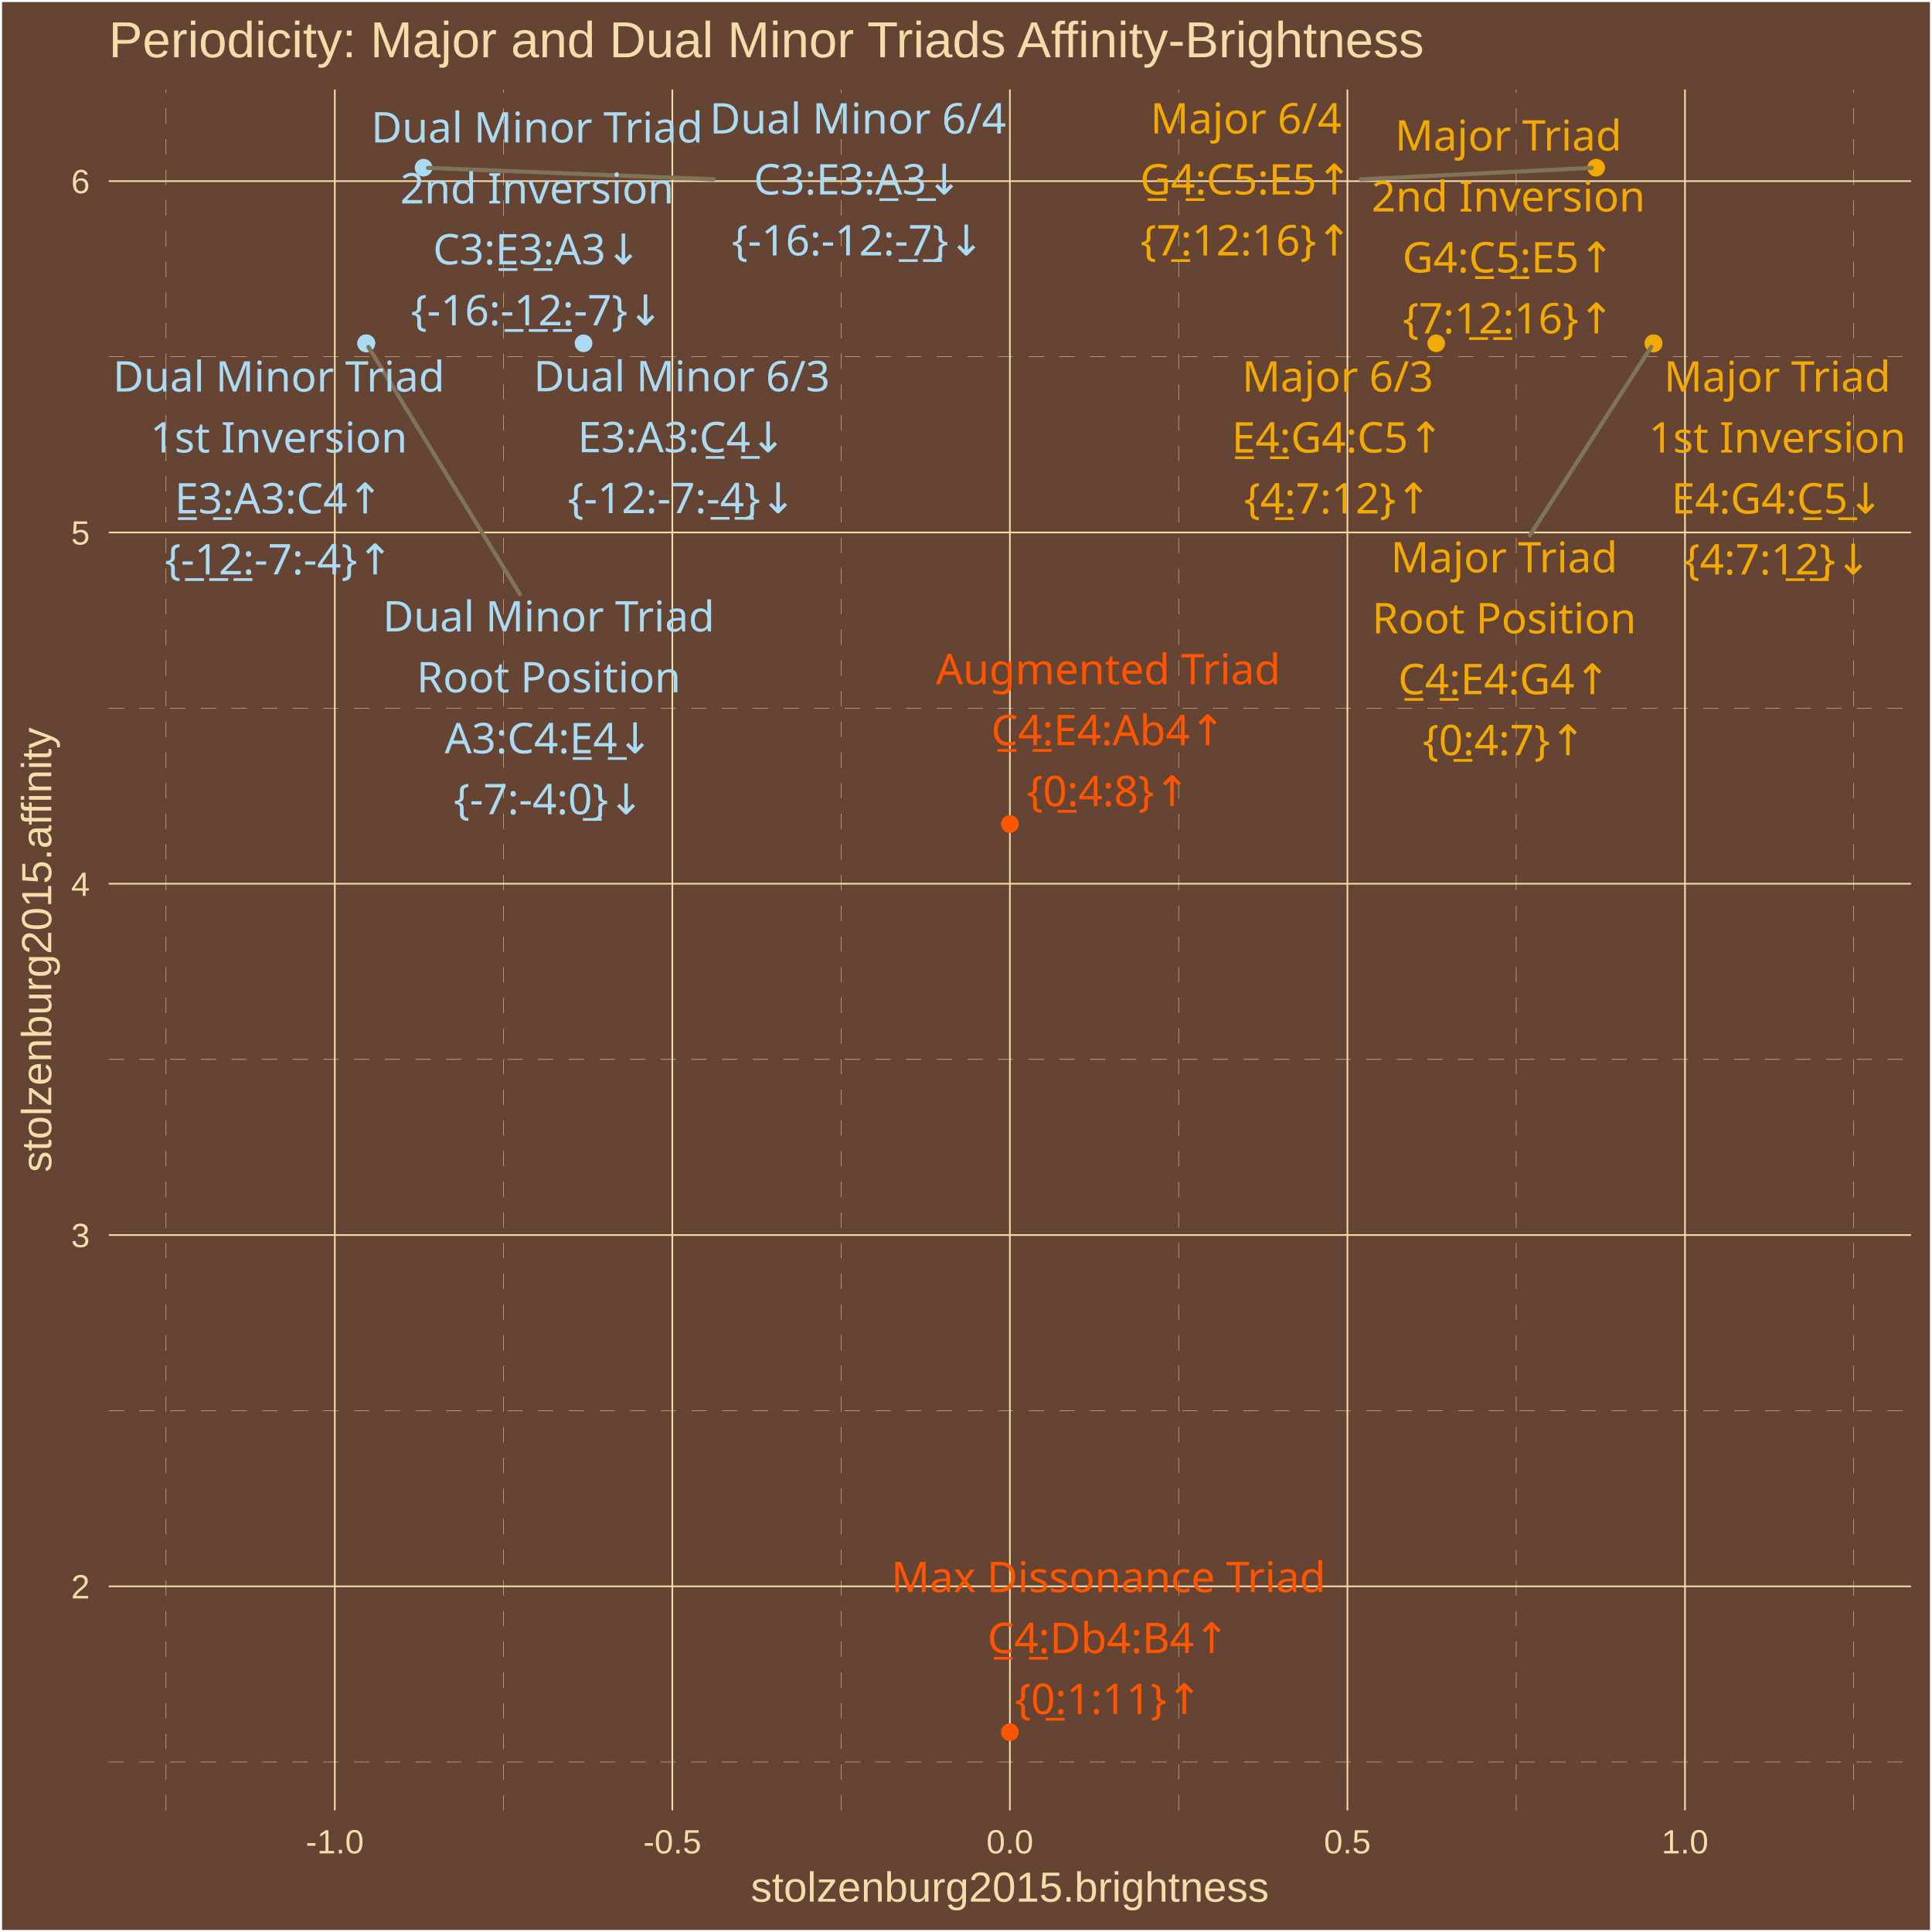
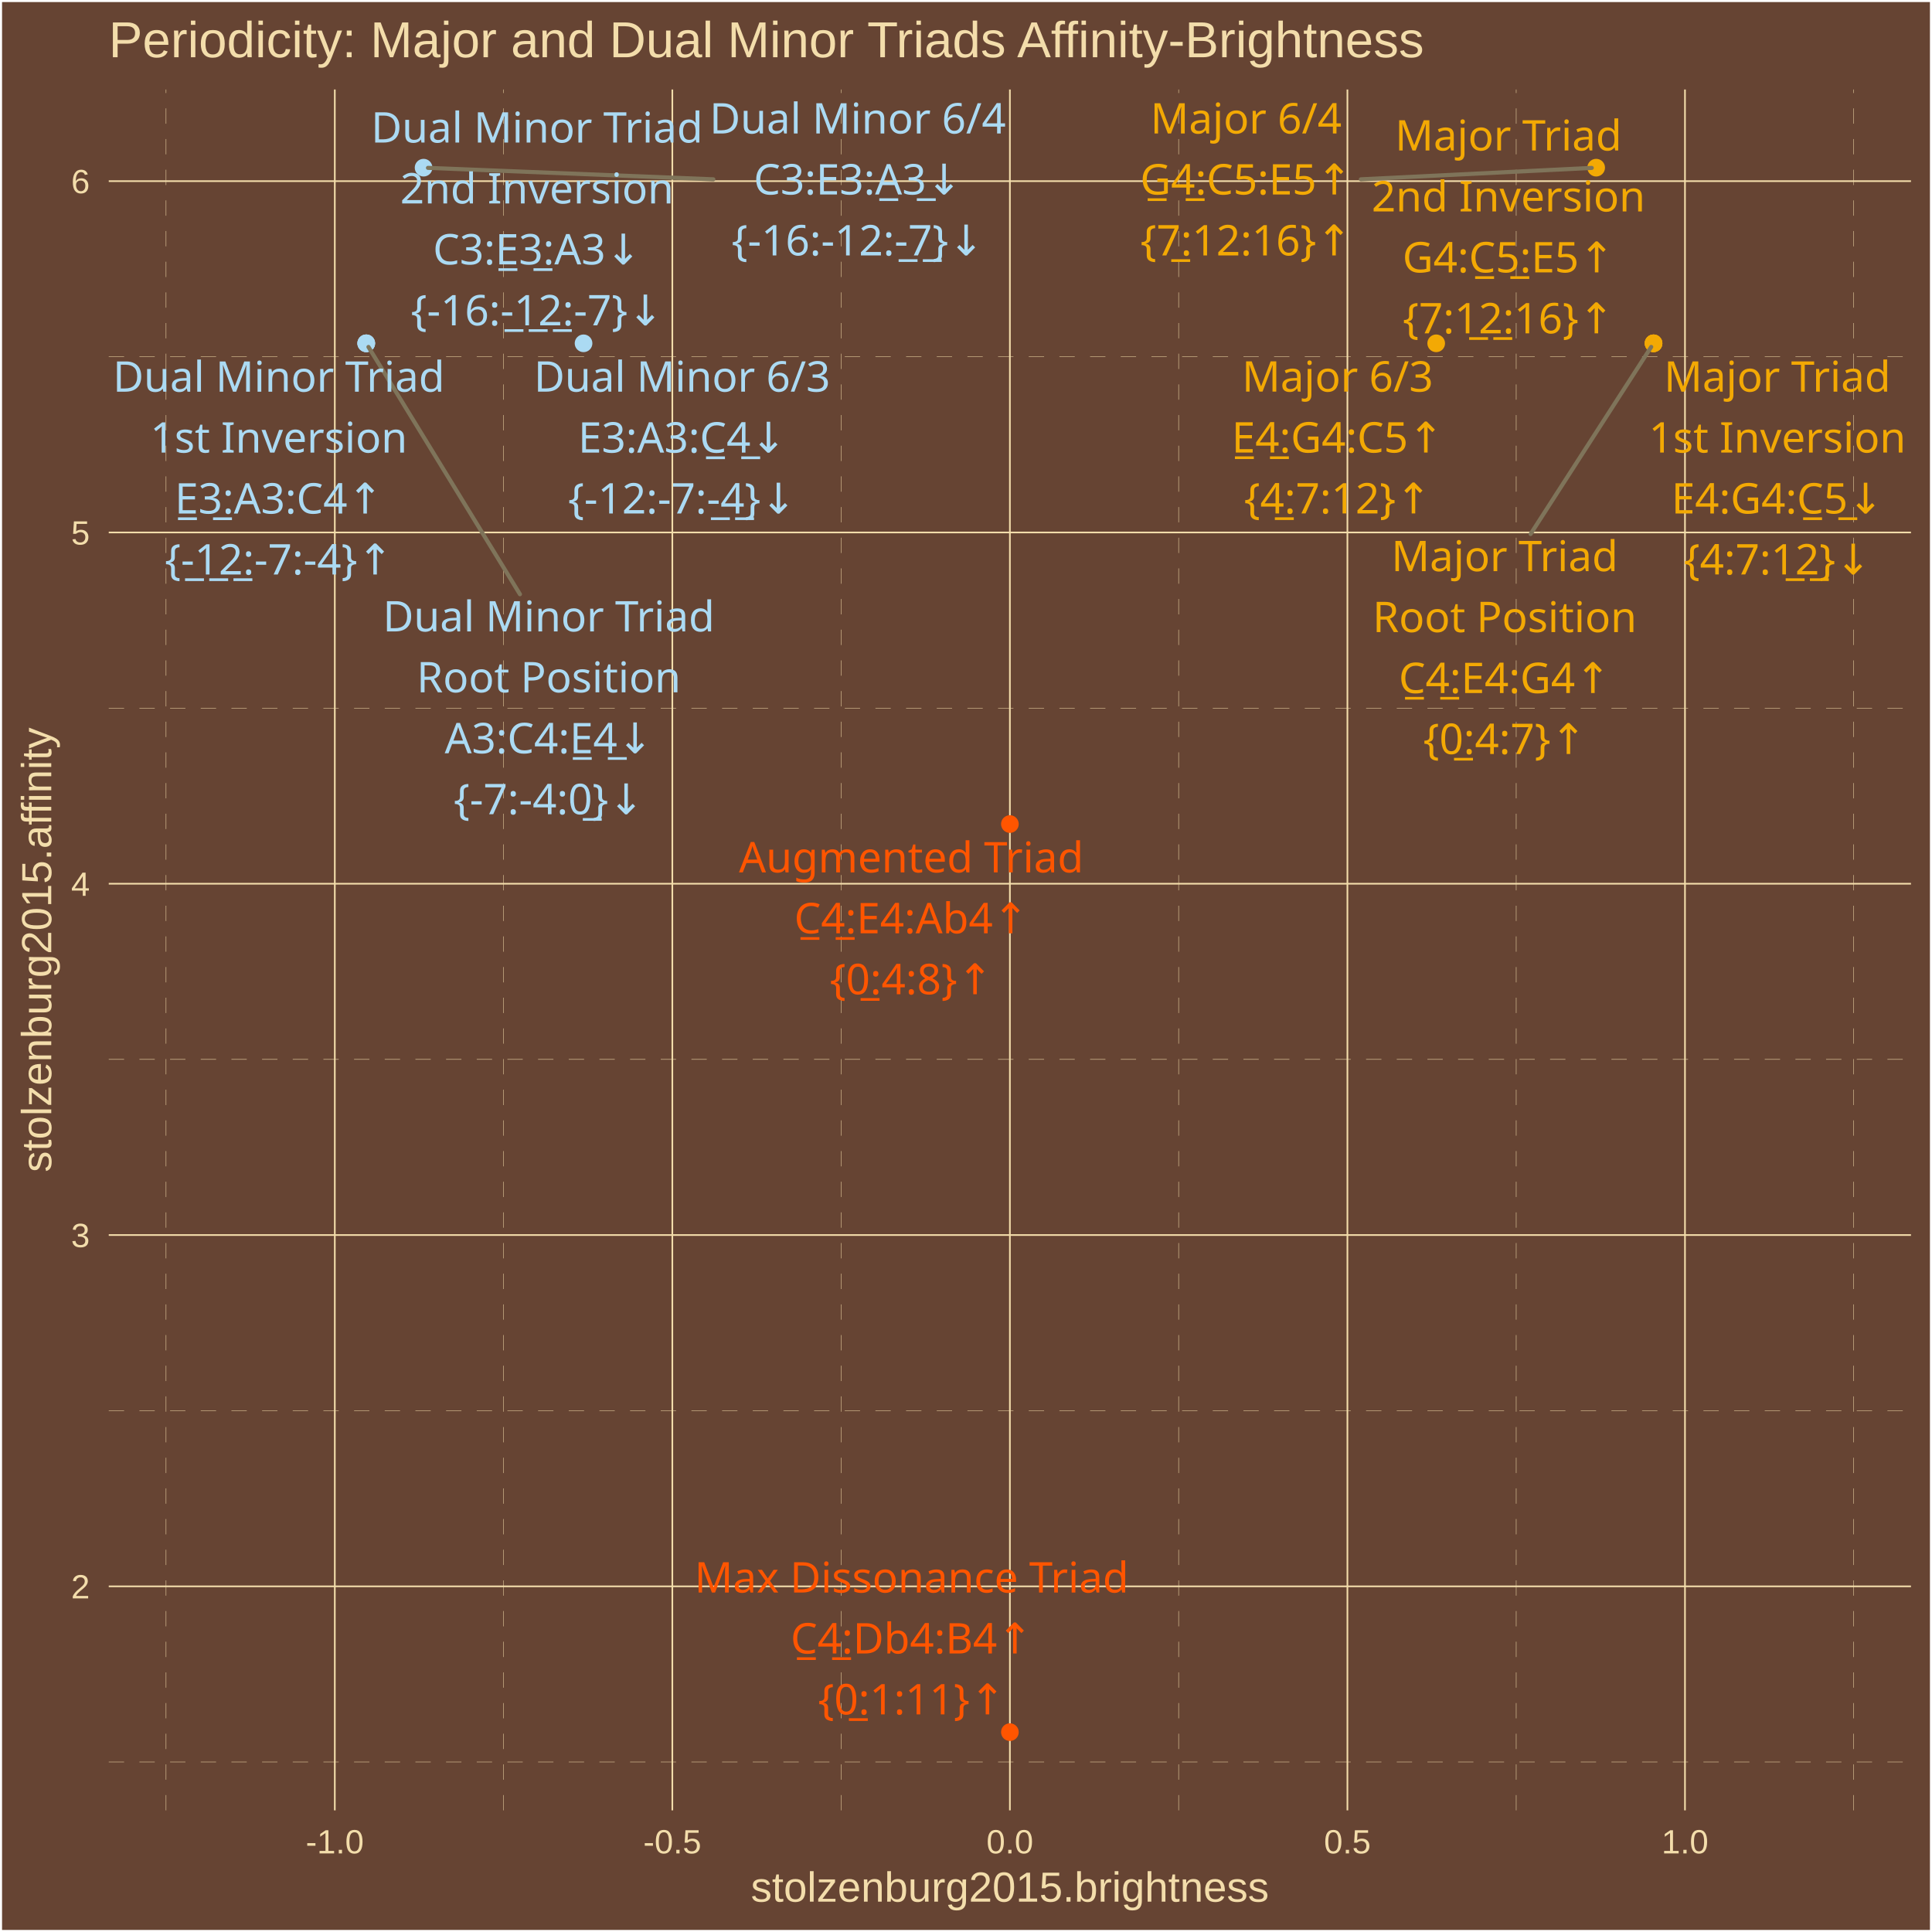
<svg xmlns="http://www.w3.org/2000/svg" class="svglite" width="504.00pt" height="504.00pt" viewBox="0 0 504.00 504.00">
  <defs>
    <style type="text/css">
    .svglite line, .svglite polyline, .svglite polygon, .svglite path, .svglite rect, .svglite circle {
      fill: none;
      stroke: #000000;
      stroke-linecap: round;
      stroke-linejoin: round;
      stroke-miterlimit: 10.00;
    }
    .svglite text {
      white-space: pre;
    }
  </style>
  </defs>
  <rect width="100%" height="100%" style="stroke: none; fill: #664433;" />
  <defs>
    <clipPath id="cpMC4wMHw1MDQuMDB8MC4wMHw1MDQuMDA=">
      <rect x="0.00" y="0.00" width="504.00" height="504.00" />
    </clipPath>
  </defs>
  <g clip-path="url(#cpMC4wMHw1MDQuMDB8MC4wMHw1MDQuMDA=)">
    <rect x="0.00" y="-0" width="504.00" height="504.00" style="stroke-width: 1.07; stroke: #FFFFFF; fill: #664433;" />
  </g>
  <defs>
    <clipPath id="cpMjguMzd8NDk4LjUyfDIzLjM0fDQ3Mi4yNw==">
      <rect x="28.37" y="23.34" width="470.15" height="448.93" />
    </clipPath>
  </defs>
  <g clip-path="url(#cpMjguMzd8NDk4LjUyfDIzLjM0fDQ3Mi4yNw==)">
    <rect x="28.37" y="23.34" width="470.15" height="448.93" style="stroke-width: 1.07; stroke: none; fill: #664433;" />
    <polyline points="28.37,459.65 498.52,459.65 " style="stroke-width: 0.11; stroke: #F3DDAB; stroke-dasharray: 4.00,4.00; stroke-linecap: butt;" />
    <polyline points="28.37,368.01 498.52,368.01 " style="stroke-width: 0.11; stroke: #F3DDAB; stroke-dasharray: 4.00,4.00; stroke-linecap: butt;" />
    <polyline points="28.37,276.36 498.52,276.36 " style="stroke-width: 0.11; stroke: #F3DDAB; stroke-dasharray: 4.00,4.00; stroke-linecap: butt;" />
    <polyline points="28.37,184.72 498.52,184.72 " style="stroke-width: 0.11; stroke: #F3DDAB; stroke-dasharray: 4.00,4.00; stroke-linecap: butt;" />
    <polyline points="28.37,93.08 498.52,93.08 " style="stroke-width: 0.11; stroke: #F3DDAB; stroke-dasharray: 4.00,4.00; stroke-linecap: butt;" />
    <polyline points="43.31,472.27 43.31,23.34 " style="stroke-width: 0.11; stroke: #F3DDAB; stroke-dasharray: 4.00,4.00; stroke-linecap: butt;" />
    <polyline points="131.36,472.27 131.36,23.34 " style="stroke-width: 0.11; stroke: #F3DDAB; stroke-dasharray: 4.00,4.00; stroke-linecap: butt;" />
    <polyline points="219.42,472.27 219.42,23.34 " style="stroke-width: 0.11; stroke: #F3DDAB; stroke-dasharray: 4.00,4.00; stroke-linecap: butt;" />
    <polyline points="307.47,472.27 307.47,23.34 " style="stroke-width: 0.11; stroke: #F3DDAB; stroke-dasharray: 4.00,4.00; stroke-linecap: butt;" />
    <polyline points="395.53,472.27 395.53,23.34 " style="stroke-width: 0.11; stroke: #F3DDAB; stroke-dasharray: 4.00,4.00; stroke-linecap: butt;" />
    <polyline points="483.58,472.27 483.58,23.34 " style="stroke-width: 0.11; stroke: #F3DDAB; stroke-dasharray: 4.00,4.00; stroke-linecap: butt;" />
    <polyline points="28.37,413.83 498.52,413.83 " style="stroke-width: 0.43; stroke: #F3DDAB; stroke-linecap: butt;" />
    <polyline points="28.37,322.18 498.52,322.18 " style="stroke-width: 0.43; stroke: #F3DDAB; stroke-linecap: butt;" />
    <polyline points="28.37,230.54 498.52,230.54 " style="stroke-width: 0.43; stroke: #F3DDAB; stroke-linecap: butt;" />
    <polyline points="28.37,138.90 498.52,138.90 " style="stroke-width: 0.43; stroke: #F3DDAB; stroke-linecap: butt;" />
    <polyline points="28.37,47.26 498.52,47.26 " style="stroke-width: 0.43; stroke: #F3DDAB; stroke-linecap: butt;" />
    <polyline points="87.34,472.27 87.34,23.34 " style="stroke-width: 0.43; stroke: #F3DDAB; stroke-linecap: butt;" />
    <polyline points="175.39,472.27 175.39,23.34 " style="stroke-width: 0.43; stroke: #F3DDAB; stroke-linecap: butt;" />
    <polyline points="263.45,472.27 263.45,23.34 " style="stroke-width: 0.43; stroke: #F3DDAB; stroke-linecap: butt;" />
    <polyline points="351.50,472.27 351.50,23.34 " style="stroke-width: 0.43; stroke: #F3DDAB; stroke-linecap: butt;" />
    <polyline points="439.56,472.27 439.56,23.34 " style="stroke-width: 0.43; stroke: #F3DDAB; stroke-linecap: butt;" />
    <circle cx="431.36" cy="89.56" r="1.95" style="stroke-width: 0.71; stroke: #F3A904; fill: #F3A904;" />
    <circle cx="431.36" cy="89.56" r="1.95" style="stroke-width: 0.71; stroke: #F3A904; fill: #F3A904;" />
    <circle cx="431.36" cy="89.56" r="1.95" style="stroke-width: 0.71; stroke: #F3A904; fill: #F3A904;" />
    <circle cx="374.66" cy="89.56" r="1.95" style="stroke-width: 0.71; stroke: #F3A904; fill: #F3A904;" />
    <circle cx="416.39" cy="43.74" r="1.95" style="stroke-width: 0.71; stroke: #F3A904; fill: #F3A904;" />
    <circle cx="95.54" cy="89.56" r="1.95" style="stroke-width: 0.71; stroke: #ABDAF3; fill: #ABDAF3;" />
    <circle cx="95.54" cy="89.56" r="1.95" style="stroke-width: 0.71; stroke: #ABDAF3; fill: #ABDAF3;" />
    <circle cx="95.54" cy="89.56" r="1.95" style="stroke-width: 0.71; stroke: #ABDAF3; fill: #ABDAF3;" />
    <circle cx="152.23" cy="89.56" r="1.95" style="stroke-width: 0.71; stroke: #ABDAF3; fill: #ABDAF3;" />
    <circle cx="110.50" cy="43.74" r="1.95" style="stroke-width: 0.71; stroke: #ABDAF3; fill: #ABDAF3;" />
    <circle cx="263.45" cy="214.97" r="1.95" style="stroke-width: 0.71; stroke: #FF5500; fill: #FF5500;" />
    <circle cx="263.45" cy="451.86" r="1.95" style="stroke-width: 0.71; stroke: #FF5500; fill: #FF5500;" />
-     <line x1="399.12" y1="139.62" x2="430.75" y2="90.50" style="stroke-width: 1.07; stroke: #7F745A;" />
+     <line x1="399.29" y1="139.31" x2="430.75" y2="90.50" style="stroke-width: 1.07; stroke: #7F745A;" />
    <line x1="355.01" y1="46.78" x2="415.24" y2="43.80" style="stroke-width: 1.07; stroke: #7F745A;" />
-     <line x1="135.63" y1="155.02" x2="96.12" y2="90.51" style="stroke-width: 1.07; stroke: #7F745A;" />
-     <line x1="186.13" y1="46.78" x2="111.65" y2="43.79" style="stroke-width: 1.07; stroke: #7F745A;" />
-     <text x="392.38" y="149.32" text-anchor="middle" style="font-size: 11.04px;fill: #F3A904; font-family: &quot;Arial Unicode MS&quot;;" textLength="55.77px" lengthAdjust="spacingAndGlyphs">Major Triad</text>
-     <text x="392.38" y="165.21" text-anchor="middle" style="font-size: 11.04px;fill: #F3A904; font-family: &quot;Arial Unicode MS&quot;;" textLength="65.61px" lengthAdjust="spacingAndGlyphs">Root Position</text>
-     <text x="392.38" y="181.11" text-anchor="middle" style="font-size: 11.04px;fill: #F3A904; font-family: &quot;Arial Unicode MS&quot;;" textLength="56.30px" lengthAdjust="spacingAndGlyphs">C̲4̲:E4:G4↑</text>
-     <text x="392.38" y="197.01" text-anchor="middle" style="font-size: 11.04px;fill: #F3A904; font-family: &quot;Arial Unicode MS&quot;;" textLength="39.77px" lengthAdjust="spacingAndGlyphs">{0̲:4:7}↑</text>
-     <text x="463.65" y="102.16" text-anchor="middle" style="font-size: 11.04px;fill: #F3A904; font-family: &quot;Arial Unicode MS&quot;;" textLength="55.77px" lengthAdjust="spacingAndGlyphs">Major Triad</text>
+     <line x1="135.64" y1="155.02" x2="96.12" y2="90.51" style="stroke-width: 1.07; stroke: #7F745A;" />
+     <line x1="186.09" y1="46.78" x2="111.65" y2="43.79" style="stroke-width: 1.07; stroke: #7F745A;" />
+     <text x="392.52" y="149.00" text-anchor="middle" style="font-size: 11.04px;fill: #F3A904; font-family: &quot;Arial Unicode MS&quot;;" textLength="55.77px" lengthAdjust="spacingAndGlyphs">Major Triad</text>
+     <text x="392.52" y="164.90" text-anchor="middle" style="font-size: 11.04px;fill: #F3A904; font-family: &quot;Arial Unicode MS&quot;;" textLength="65.61px" lengthAdjust="spacingAndGlyphs">Root Position</text>
+     <text x="392.52" y="180.80" text-anchor="middle" style="font-size: 11.04px;fill: #F3A904; font-family: &quot;Arial Unicode MS&quot;;" textLength="56.30px" lengthAdjust="spacingAndGlyphs">C̲4̲:E4:G4↑</text>
+     <text x="392.52" y="196.70" text-anchor="middle" style="font-size: 11.04px;fill: #F3A904; font-family: &quot;Arial Unicode MS&quot;;" textLength="39.77px" lengthAdjust="spacingAndGlyphs">{0̲:4:7}↑</text>
+     <text x="463.65" y="102.17" text-anchor="middle" style="font-size: 11.04px;fill: #F3A904; font-family: &quot;Arial Unicode MS&quot;;" textLength="55.77px" lengthAdjust="spacingAndGlyphs">Major Triad</text>
    <text x="463.65" y="118.06" text-anchor="middle" style="font-size: 11.04px;fill: #F3A904; font-family: &quot;Arial Unicode MS&quot;;" textLength="62.54px" lengthAdjust="spacingAndGlyphs">1st Inversion</text>
    <text x="463.65" y="133.96" text-anchor="middle" style="font-size: 11.04px;fill: #F3A904; font-family: &quot;Arial Unicode MS&quot;;" textLength="56.30px" lengthAdjust="spacingAndGlyphs">E4:G4:C̲5̲↓</text>
    <text x="463.65" y="149.86" text-anchor="middle" style="font-size: 11.04px;fill: #F3A904; font-family: &quot;Arial Unicode MS&quot;;" textLength="45.91px" lengthAdjust="spacingAndGlyphs">{4:7:1̲2̲}↓</text>
-     <text x="393.49" y="39.28" text-anchor="middle" style="font-size: 11.04px;fill: #F3A904; font-family: &quot;Arial Unicode MS&quot;;" textLength="55.77px" lengthAdjust="spacingAndGlyphs">Major Triad</text>
-     <text x="393.49" y="55.17" text-anchor="middle" style="font-size: 11.04px;fill: #F3A904; font-family: &quot;Arial Unicode MS&quot;;" textLength="66.23px" lengthAdjust="spacingAndGlyphs">2nd Inversion</text>
-     <text x="393.49" y="71.07" text-anchor="middle" style="font-size: 11.04px;fill: #F3A904; font-family: &quot;Arial Unicode MS&quot;;" textLength="56.30px" lengthAdjust="spacingAndGlyphs">G4:C̲5̲:E5↑</text>
-     <text x="393.49" y="86.97" text-anchor="middle" style="font-size: 11.04px;fill: #F3A904; font-family: &quot;Arial Unicode MS&quot;;" textLength="52.04px" lengthAdjust="spacingAndGlyphs">{7:1̲2̲:16}↑</text>
-     <text x="348.96" y="102.16" text-anchor="middle" style="font-size: 11.04px;fill: #F3A904; font-family: &quot;Arial Unicode MS&quot;;" textLength="45.98px" lengthAdjust="spacingAndGlyphs">Major 6/3</text>
-     <text x="348.96" y="118.05" text-anchor="middle" style="font-size: 11.04px;fill: #F3A904; font-family: &quot;Arial Unicode MS&quot;;" textLength="56.30px" lengthAdjust="spacingAndGlyphs">E̲4̲:G4:C5↑</text>
-     <text x="348.96" y="133.95" text-anchor="middle" style="font-size: 11.04px;fill: #F3A904; font-family: &quot;Arial Unicode MS&quot;;" textLength="45.91px" lengthAdjust="spacingAndGlyphs">{4̲:7:12}↑</text>
-     <text x="325.05" y="34.83" text-anchor="middle" style="font-size: 11.04px;fill: #F3A904; font-family: &quot;Arial Unicode MS&quot;;" textLength="45.98px" lengthAdjust="spacingAndGlyphs">Major 6/4</text>
-     <text x="325.05" y="50.73" text-anchor="middle" style="font-size: 11.04px;fill: #F3A904; font-family: &quot;Arial Unicode MS&quot;;" textLength="56.30px" lengthAdjust="spacingAndGlyphs">G̲4̲:C5:E5↑</text>
-     <text x="325.05" y="66.63" text-anchor="middle" style="font-size: 11.04px;fill: #F3A904; font-family: &quot;Arial Unicode MS&quot;;" textLength="52.04px" lengthAdjust="spacingAndGlyphs">{7̲:12:16}↑</text>
-     <text x="143.14" y="164.72" text-anchor="middle" style="font-size: 11.04px;fill: #ABDAF3; font-family: &quot;Arial Unicode MS&quot;;" textLength="81.52px" lengthAdjust="spacingAndGlyphs">Dual Minor Triad</text>
-     <text x="143.14" y="180.61" text-anchor="middle" style="font-size: 11.04px;fill: #ABDAF3; font-family: &quot;Arial Unicode MS&quot;;" textLength="65.61px" lengthAdjust="spacingAndGlyphs">Root Position</text>
-     <text x="143.14" y="196.51" text-anchor="middle" style="font-size: 11.04px;fill: #ABDAF3; font-family: &quot;Arial Unicode MS&quot;;" textLength="55.08px" lengthAdjust="spacingAndGlyphs">A3:C4:E̲4̲↓</text>
-     <text x="143.14" y="212.41" text-anchor="middle" style="font-size: 11.04px;fill: #ABDAF3; font-family: &quot;Arial Unicode MS&quot;;" textLength="47.12px" lengthAdjust="spacingAndGlyphs">{-7:-4:0̲}↓</text>
-     <text x="72.73" y="102.15" text-anchor="middle" style="font-size: 11.04px;fill: #ABDAF3; font-family: &quot;Arial Unicode MS&quot;;" textLength="81.52px" lengthAdjust="spacingAndGlyphs">Dual Minor Triad</text>
-     <text x="72.73" y="118.04" text-anchor="middle" style="font-size: 11.04px;fill: #ABDAF3; font-family: &quot;Arial Unicode MS&quot;;" textLength="62.54px" lengthAdjust="spacingAndGlyphs">1st Inversion</text>
-     <text x="72.73" y="133.94" text-anchor="middle" style="font-size: 11.04px;fill: #ABDAF3; font-family: &quot;Arial Unicode MS&quot;;" textLength="55.08px" lengthAdjust="spacingAndGlyphs">E̲3̲:A3:C4↑</text>
-     <text x="72.73" y="149.84" text-anchor="middle" style="font-size: 11.04px;fill: #ABDAF3; font-family: &quot;Arial Unicode MS&quot;;" textLength="56.92px" lengthAdjust="spacingAndGlyphs">{-̲1̲2̲:-7:-4}↑</text>
-     <text x="140.10" y="37.17" text-anchor="middle" style="font-size: 11.04px;fill: #ABDAF3; font-family: &quot;Arial Unicode MS&quot;;" textLength="81.52px" lengthAdjust="spacingAndGlyphs">Dual Minor Triad</text>
-     <text x="140.10" y="53.07" text-anchor="middle" style="font-size: 11.04px;fill: #ABDAF3; font-family: &quot;Arial Unicode MS&quot;;" textLength="66.23px" lengthAdjust="spacingAndGlyphs">2nd Inversion</text>
-     <text x="140.10" y="68.97" text-anchor="middle" style="font-size: 11.04px;fill: #ABDAF3; font-family: &quot;Arial Unicode MS&quot;;" textLength="55.08px" lengthAdjust="spacingAndGlyphs">C3:E̲3̲:A3↓</text>
-     <text x="140.10" y="84.86" text-anchor="middle" style="font-size: 11.04px;fill: #ABDAF3; font-family: &quot;Arial Unicode MS&quot;;" textLength="63.06px" lengthAdjust="spacingAndGlyphs">{-16:-̲1̲2̲:-7}↓</text>
-     <text x="177.85" y="102.08" text-anchor="middle" style="font-size: 11.04px;fill: #ABDAF3; font-family: &quot;Arial Unicode MS&quot;;" textLength="71.73px" lengthAdjust="spacingAndGlyphs">Dual Minor 6/3</text>
-     <text x="177.85" y="117.98" text-anchor="middle" style="font-size: 11.04px;fill: #ABDAF3; font-family: &quot;Arial Unicode MS&quot;;" textLength="55.08px" lengthAdjust="spacingAndGlyphs">E3:A3:C̲4̲↓</text>
-     <text x="177.85" y="133.87" text-anchor="middle" style="font-size: 11.04px;fill: #ABDAF3; font-family: &quot;Arial Unicode MS&quot;;" textLength="56.92px" lengthAdjust="spacingAndGlyphs">{-12:-7:-̲4̲}↓</text>
-     <text x="223.79" y="34.83" text-anchor="middle" style="font-size: 11.04px;fill: #ABDAF3; font-family: &quot;Arial Unicode MS&quot;;" textLength="71.73px" lengthAdjust="spacingAndGlyphs">Dual Minor 6/4</text>
-     <text x="223.79" y="50.73" text-anchor="middle" style="font-size: 11.04px;fill: #ABDAF3; font-family: &quot;Arial Unicode MS&quot;;" textLength="55.08px" lengthAdjust="spacingAndGlyphs">C3:E3:A̲3̲↓</text>
-     <text x="223.79" y="66.63" text-anchor="middle" style="font-size: 11.04px;fill: #ABDAF3; font-family: &quot;Arial Unicode MS&quot;;" textLength="63.06px" lengthAdjust="spacingAndGlyphs">{-16:-12:-̲7̲}↓</text>
-     <text x="289.11" y="178.51" text-anchor="middle" style="font-size: 11.04px;fill: #FF5500; font-family: &quot;Arial Unicode MS&quot;;" textLength="84.61px" lengthAdjust="spacingAndGlyphs">Augmented Triad</text>
-     <text x="289.11" y="194.41" text-anchor="middle" style="font-size: 11.04px;fill: #FF5500; font-family: &quot;Arial Unicode MS&quot;;" textLength="61.21px" lengthAdjust="spacingAndGlyphs">C̲4̲:E4:Ab4↑</text>
-     <text x="289.11" y="210.30" text-anchor="middle" style="font-size: 11.04px;fill: #FF5500; font-family: &quot;Arial Unicode MS&quot;;" textLength="39.77px" lengthAdjust="spacingAndGlyphs">{0̲:4:8}↑</text>
-     <text x="289.16" y="415.35" text-anchor="middle" style="font-size: 11.04px;fill: #FF5500; font-family: &quot;Arial Unicode MS&quot;;" textLength="109.73px" lengthAdjust="spacingAndGlyphs">Max Dissonance Triad</text>
-     <text x="289.16" y="431.24" text-anchor="middle" style="font-size: 11.04px;fill: #FF5500; font-family: &quot;Arial Unicode MS&quot;;" textLength="61.82px" lengthAdjust="spacingAndGlyphs">C̲4̲:Db4:B4↑</text>
-     <text x="289.16" y="447.14" text-anchor="middle" style="font-size: 11.04px;fill: #FF5500; font-family: &quot;Arial Unicode MS&quot;;" textLength="45.91px" lengthAdjust="spacingAndGlyphs">{0̲:1:11}↑</text>
+     <text x="393.50" y="39.26" text-anchor="middle" style="font-size: 11.04px;fill: #F3A904; font-family: &quot;Arial Unicode MS&quot;;" textLength="55.77px" lengthAdjust="spacingAndGlyphs">Major Triad</text>
+     <text x="393.50" y="55.16" text-anchor="middle" style="font-size: 11.04px;fill: #F3A904; font-family: &quot;Arial Unicode MS&quot;;" textLength="66.23px" lengthAdjust="spacingAndGlyphs">2nd Inversion</text>
+     <text x="393.50" y="71.06" text-anchor="middle" style="font-size: 11.04px;fill: #F3A904; font-family: &quot;Arial Unicode MS&quot;;" textLength="56.30px" lengthAdjust="spacingAndGlyphs">G4:C̲5̲:E5↑</text>
+     <text x="393.50" y="86.96" text-anchor="middle" style="font-size: 11.04px;fill: #F3A904; font-family: &quot;Arial Unicode MS&quot;;" textLength="52.04px" lengthAdjust="spacingAndGlyphs">{7:1̲2̲:16}↑</text>
+     <text x="348.94" y="102.16" text-anchor="middle" style="font-size: 11.04px;fill: #F3A904; font-family: &quot;Arial Unicode MS&quot;;" textLength="45.98px" lengthAdjust="spacingAndGlyphs">Major 6/3</text>
+     <text x="348.94" y="118.05" text-anchor="middle" style="font-size: 11.04px;fill: #F3A904; font-family: &quot;Arial Unicode MS&quot;;" textLength="56.30px" lengthAdjust="spacingAndGlyphs">E̲4̲:G4:C5↑</text>
+     <text x="348.94" y="133.95" text-anchor="middle" style="font-size: 11.04px;fill: #F3A904; font-family: &quot;Arial Unicode MS&quot;;" textLength="45.91px" lengthAdjust="spacingAndGlyphs">{4̲:7:12}↑</text>
+     <text x="325.06" y="34.83" text-anchor="middle" style="font-size: 11.04px;fill: #F3A904; font-family: &quot;Arial Unicode MS&quot;;" textLength="45.98px" lengthAdjust="spacingAndGlyphs">Major 6/4</text>
+     <text x="325.06" y="50.73" text-anchor="middle" style="font-size: 11.04px;fill: #F3A904; font-family: &quot;Arial Unicode MS&quot;;" textLength="56.30px" lengthAdjust="spacingAndGlyphs">G̲4̲:C5:E5↑</text>
+     <text x="325.06" y="66.63" text-anchor="middle" style="font-size: 11.04px;fill: #F3A904; font-family: &quot;Arial Unicode MS&quot;;" textLength="52.04px" lengthAdjust="spacingAndGlyphs">{7̲:12:16}↑</text>
+     <text x="143.15" y="164.72" text-anchor="middle" style="font-size: 11.04px;fill: #ABDAF3; font-family: &quot;Arial Unicode MS&quot;;" textLength="81.52px" lengthAdjust="spacingAndGlyphs">Dual Minor Triad</text>
+     <text x="143.15" y="180.61" text-anchor="middle" style="font-size: 11.04px;fill: #ABDAF3; font-family: &quot;Arial Unicode MS&quot;;" textLength="65.61px" lengthAdjust="spacingAndGlyphs">Root Position</text>
+     <text x="143.15" y="196.51" text-anchor="middle" style="font-size: 11.04px;fill: #ABDAF3; font-family: &quot;Arial Unicode MS&quot;;" textLength="55.08px" lengthAdjust="spacingAndGlyphs">A3:C4:E̲4̲↓</text>
+     <text x="143.15" y="212.41" text-anchor="middle" style="font-size: 11.04px;fill: #ABDAF3; font-family: &quot;Arial Unicode MS&quot;;" textLength="47.12px" lengthAdjust="spacingAndGlyphs">{-7:-4:0̲}↓</text>
+     <text x="72.73" y="102.18" text-anchor="middle" style="font-size: 11.04px;fill: #ABDAF3; font-family: &quot;Arial Unicode MS&quot;;" textLength="81.52px" lengthAdjust="spacingAndGlyphs">Dual Minor Triad</text>
+     <text x="72.73" y="118.07" text-anchor="middle" style="font-size: 11.04px;fill: #ABDAF3; font-family: &quot;Arial Unicode MS&quot;;" textLength="62.54px" lengthAdjust="spacingAndGlyphs">1st Inversion</text>
+     <text x="72.73" y="133.97" text-anchor="middle" style="font-size: 11.04px;fill: #ABDAF3; font-family: &quot;Arial Unicode MS&quot;;" textLength="55.08px" lengthAdjust="spacingAndGlyphs">E̲3̲:A3:C4↑</text>
+     <text x="72.73" y="149.87" text-anchor="middle" style="font-size: 11.04px;fill: #ABDAF3; font-family: &quot;Arial Unicode MS&quot;;" textLength="56.92px" lengthAdjust="spacingAndGlyphs">{-̲1̲2̲:-7:-4}↑</text>
+     <text x="140.08" y="37.19" text-anchor="middle" style="font-size: 11.04px;fill: #ABDAF3; font-family: &quot;Arial Unicode MS&quot;;" textLength="81.52px" lengthAdjust="spacingAndGlyphs">Dual Minor Triad</text>
+     <text x="140.08" y="53.08" text-anchor="middle" style="font-size: 11.04px;fill: #ABDAF3; font-family: &quot;Arial Unicode MS&quot;;" textLength="66.23px" lengthAdjust="spacingAndGlyphs">2nd Inversion</text>
+     <text x="140.08" y="68.98" text-anchor="middle" style="font-size: 11.04px;fill: #ABDAF3; font-family: &quot;Arial Unicode MS&quot;;" textLength="55.08px" lengthAdjust="spacingAndGlyphs">C3:E̲3̲:A3↓</text>
+     <text x="140.08" y="84.88" text-anchor="middle" style="font-size: 11.04px;fill: #ABDAF3; font-family: &quot;Arial Unicode MS&quot;;" textLength="63.06px" lengthAdjust="spacingAndGlyphs">{-16:-̲1̲2̲:-7}↓</text>
+     <text x="177.94" y="102.17" text-anchor="middle" style="font-size: 11.04px;fill: #ABDAF3; font-family: &quot;Arial Unicode MS&quot;;" textLength="71.73px" lengthAdjust="spacingAndGlyphs">Dual Minor 6/3</text>
+     <text x="177.94" y="118.07" text-anchor="middle" style="font-size: 11.04px;fill: #ABDAF3; font-family: &quot;Arial Unicode MS&quot;;" textLength="55.08px" lengthAdjust="spacingAndGlyphs">E3:A3:C̲4̲↓</text>
+     <text x="177.94" y="133.96" text-anchor="middle" style="font-size: 11.04px;fill: #ABDAF3; font-family: &quot;Arial Unicode MS&quot;;" textLength="56.92px" lengthAdjust="spacingAndGlyphs">{-12:-7:-̲4̲}↓</text>
+     <text x="223.75" y="34.83" text-anchor="middle" style="font-size: 11.04px;fill: #ABDAF3; font-family: &quot;Arial Unicode MS&quot;;" textLength="71.73px" lengthAdjust="spacingAndGlyphs">Dual Minor 6/4</text>
+     <text x="223.75" y="50.73" text-anchor="middle" style="font-size: 11.04px;fill: #ABDAF3; font-family: &quot;Arial Unicode MS&quot;;" textLength="55.08px" lengthAdjust="spacingAndGlyphs">C3:E3:A̲3̲↓</text>
+     <text x="223.75" y="66.63" text-anchor="middle" style="font-size: 11.04px;fill: #ABDAF3; font-family: &quot;Arial Unicode MS&quot;;" textLength="63.06px" lengthAdjust="spacingAndGlyphs">{-16:-12:-̲7̲}↓</text>
+     <text x="237.72" y="227.58" text-anchor="middle" style="font-size: 11.04px;fill: #FF5500; font-family: &quot;Arial Unicode MS&quot;;" textLength="84.61px" lengthAdjust="spacingAndGlyphs">Augmented Triad</text>
+     <text x="237.72" y="243.47" text-anchor="middle" style="font-size: 11.04px;fill: #FF5500; font-family: &quot;Arial Unicode MS&quot;;" textLength="61.21px" lengthAdjust="spacingAndGlyphs">C̲4̲:E4:Ab4↑</text>
+     <text x="237.72" y="259.37" text-anchor="middle" style="font-size: 11.04px;fill: #FF5500; font-family: &quot;Arial Unicode MS&quot;;" textLength="39.77px" lengthAdjust="spacingAndGlyphs">{0̲:4:8}↑</text>
+     <text x="237.81" y="415.44" text-anchor="middle" style="font-size: 11.04px;fill: #FF5500; font-family: &quot;Arial Unicode MS&quot;;" textLength="109.73px" lengthAdjust="spacingAndGlyphs">Max Dissonance Triad</text>
+     <text x="237.81" y="431.34" text-anchor="middle" style="font-size: 11.04px;fill: #FF5500; font-family: &quot;Arial Unicode MS&quot;;" textLength="61.82px" lengthAdjust="spacingAndGlyphs">C̲4̲:Db4:B4↑</text>
+     <text x="237.81" y="447.23" text-anchor="middle" style="font-size: 11.04px;fill: #FF5500; font-family: &quot;Arial Unicode MS&quot;;" textLength="45.91px" lengthAdjust="spacingAndGlyphs">{0̲:1:11}↑</text>
  </g>
  <g clip-path="url(#cpMC4wMHw1MDQuMDB8MC4wMHw1MDQuMDA=)">
    <text x="23.44" y="416.98" text-anchor="end" style="font-size: 8.80px;fill: #F3DDAB; font-family: &quot;Arial&quot;;" textLength="4.90px" lengthAdjust="spacingAndGlyphs">2</text>
    <text x="23.44" y="325.34" text-anchor="end" style="font-size: 8.80px;fill: #F3DDAB; font-family: &quot;Arial&quot;;" textLength="4.90px" lengthAdjust="spacingAndGlyphs">3</text>
    <text x="23.44" y="233.70" text-anchor="end" style="font-size: 8.80px;fill: #F3DDAB; font-family: &quot;Arial&quot;;" textLength="4.90px" lengthAdjust="spacingAndGlyphs">4</text>
    <text x="23.44" y="142.06" text-anchor="end" style="font-size: 8.80px;fill: #F3DDAB; font-family: &quot;Arial&quot;;" textLength="4.90px" lengthAdjust="spacingAndGlyphs">5</text>
    <text x="23.44" y="50.41" text-anchor="end" style="font-size: 8.80px;fill: #F3DDAB; font-family: &quot;Arial&quot;;" textLength="4.90px" lengthAdjust="spacingAndGlyphs">6</text>
    <text x="87.34" y="483.50" text-anchor="middle" style="font-size: 8.80px;fill: #F3DDAB; font-family: &quot;Arial&quot;;" textLength="15.16px" lengthAdjust="spacingAndGlyphs">-1.0</text>
    <text x="175.39" y="483.50" text-anchor="middle" style="font-size: 8.80px;fill: #F3DDAB; font-family: &quot;Arial&quot;;" textLength="15.16px" lengthAdjust="spacingAndGlyphs">-0.5</text>
    <text x="263.45" y="483.50" text-anchor="middle" style="font-size: 8.80px;fill: #F3DDAB; font-family: &quot;Arial&quot;;" textLength="12.23px" lengthAdjust="spacingAndGlyphs">0.0</text>
    <text x="351.50" y="483.50" text-anchor="middle" style="font-size: 8.80px;fill: #F3DDAB; font-family: &quot;Arial&quot;;" textLength="12.23px" lengthAdjust="spacingAndGlyphs">0.5</text>
    <text x="439.56" y="483.50" text-anchor="middle" style="font-size: 8.80px;fill: #F3DDAB; font-family: &quot;Arial&quot;;" textLength="12.23px" lengthAdjust="spacingAndGlyphs">1.0</text>
    <text x="263.45" y="496.09" text-anchor="middle" style="font-size: 11.00px;fill: #F3DDAB; font-family: &quot;Arial&quot;;" textLength="135.17px" lengthAdjust="spacingAndGlyphs">stolzenburg2015.brightness</text>
    <text transform="translate(13.37,247.80) rotate(-90)" text-anchor="middle" style="font-size: 11.00px;fill: #F3DDAB; font-family: &quot;Arial&quot;;" textLength="116.19px" lengthAdjust="spacingAndGlyphs">stolzenburg2015.affinity</text>
    <text x="28.37" y="14.94" style="font-size: 13.20px;fill: #F3DDAB; font-family: &quot;Arial&quot;;" textLength="344.56px" lengthAdjust="spacingAndGlyphs">Periodicity: Major and Dual Minor Triads Affinity-Brightness</text>
  </g>
</svg>
